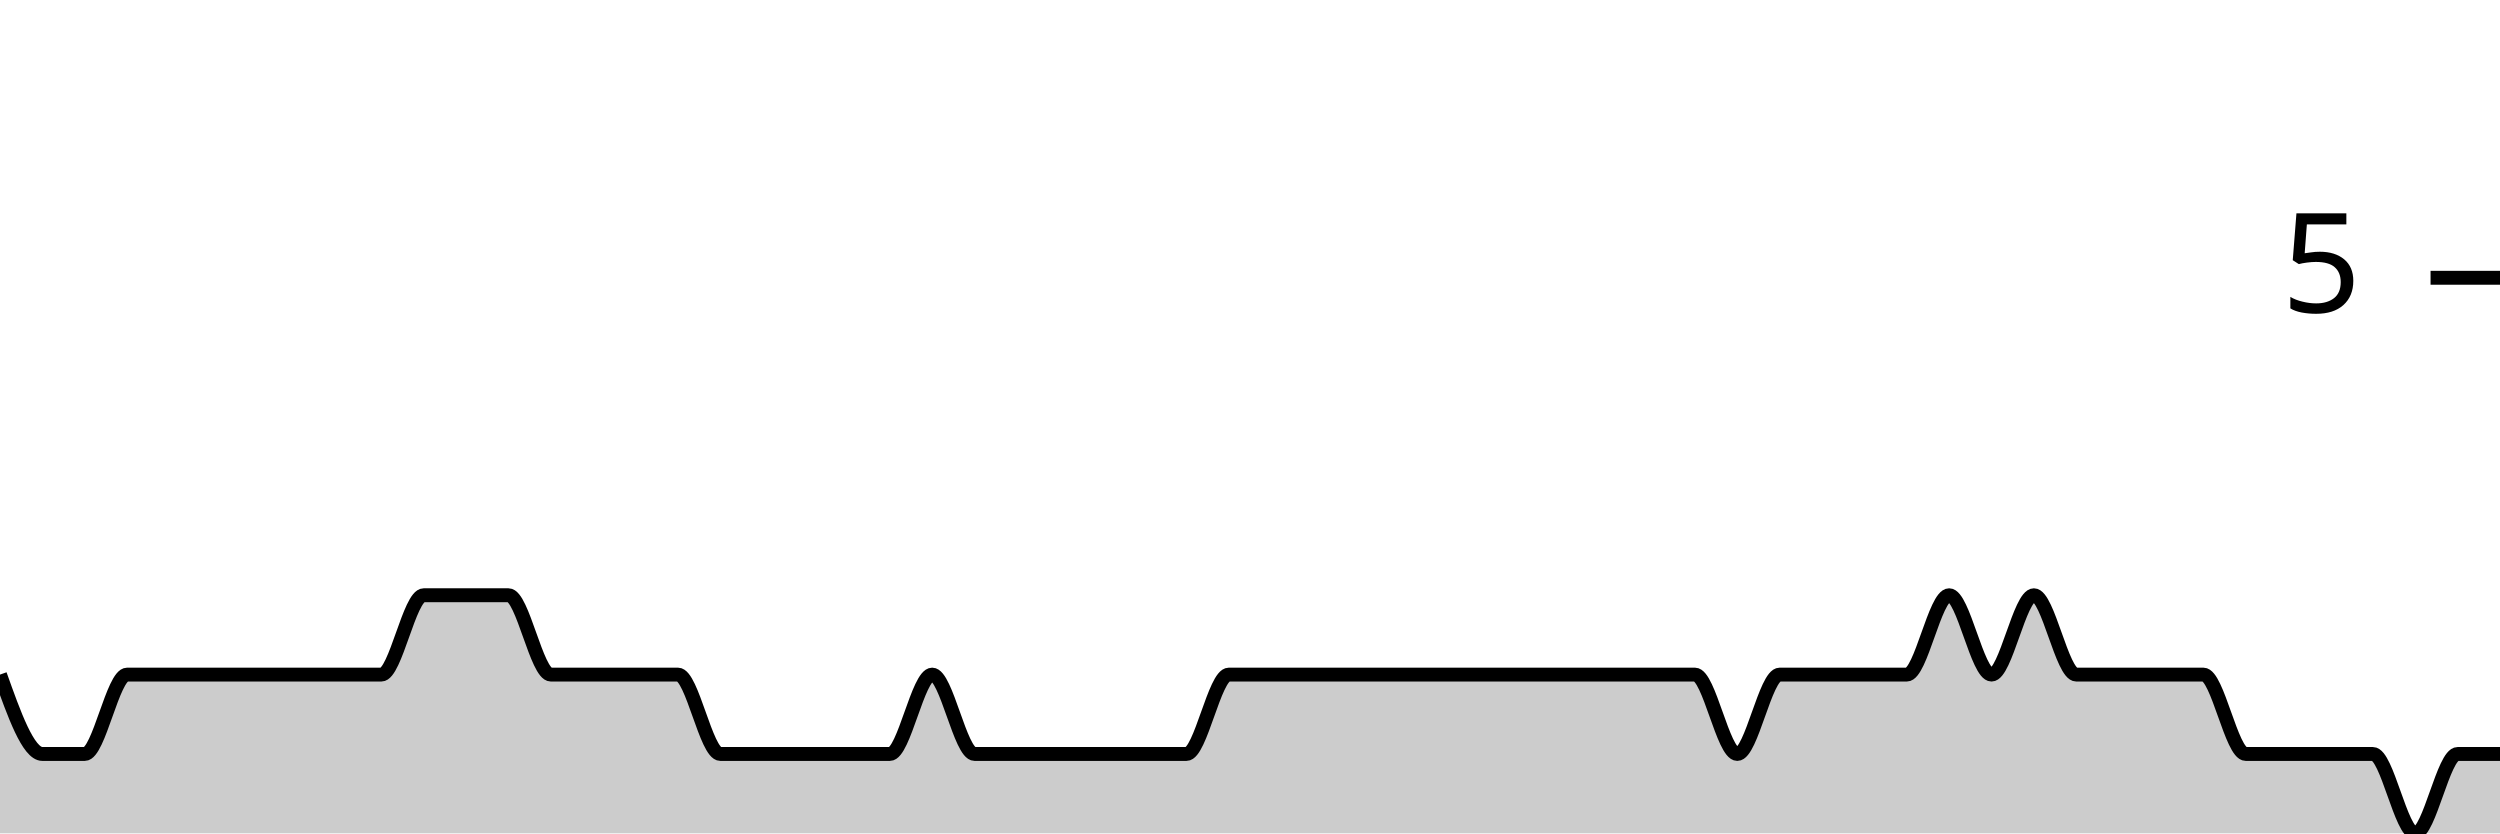
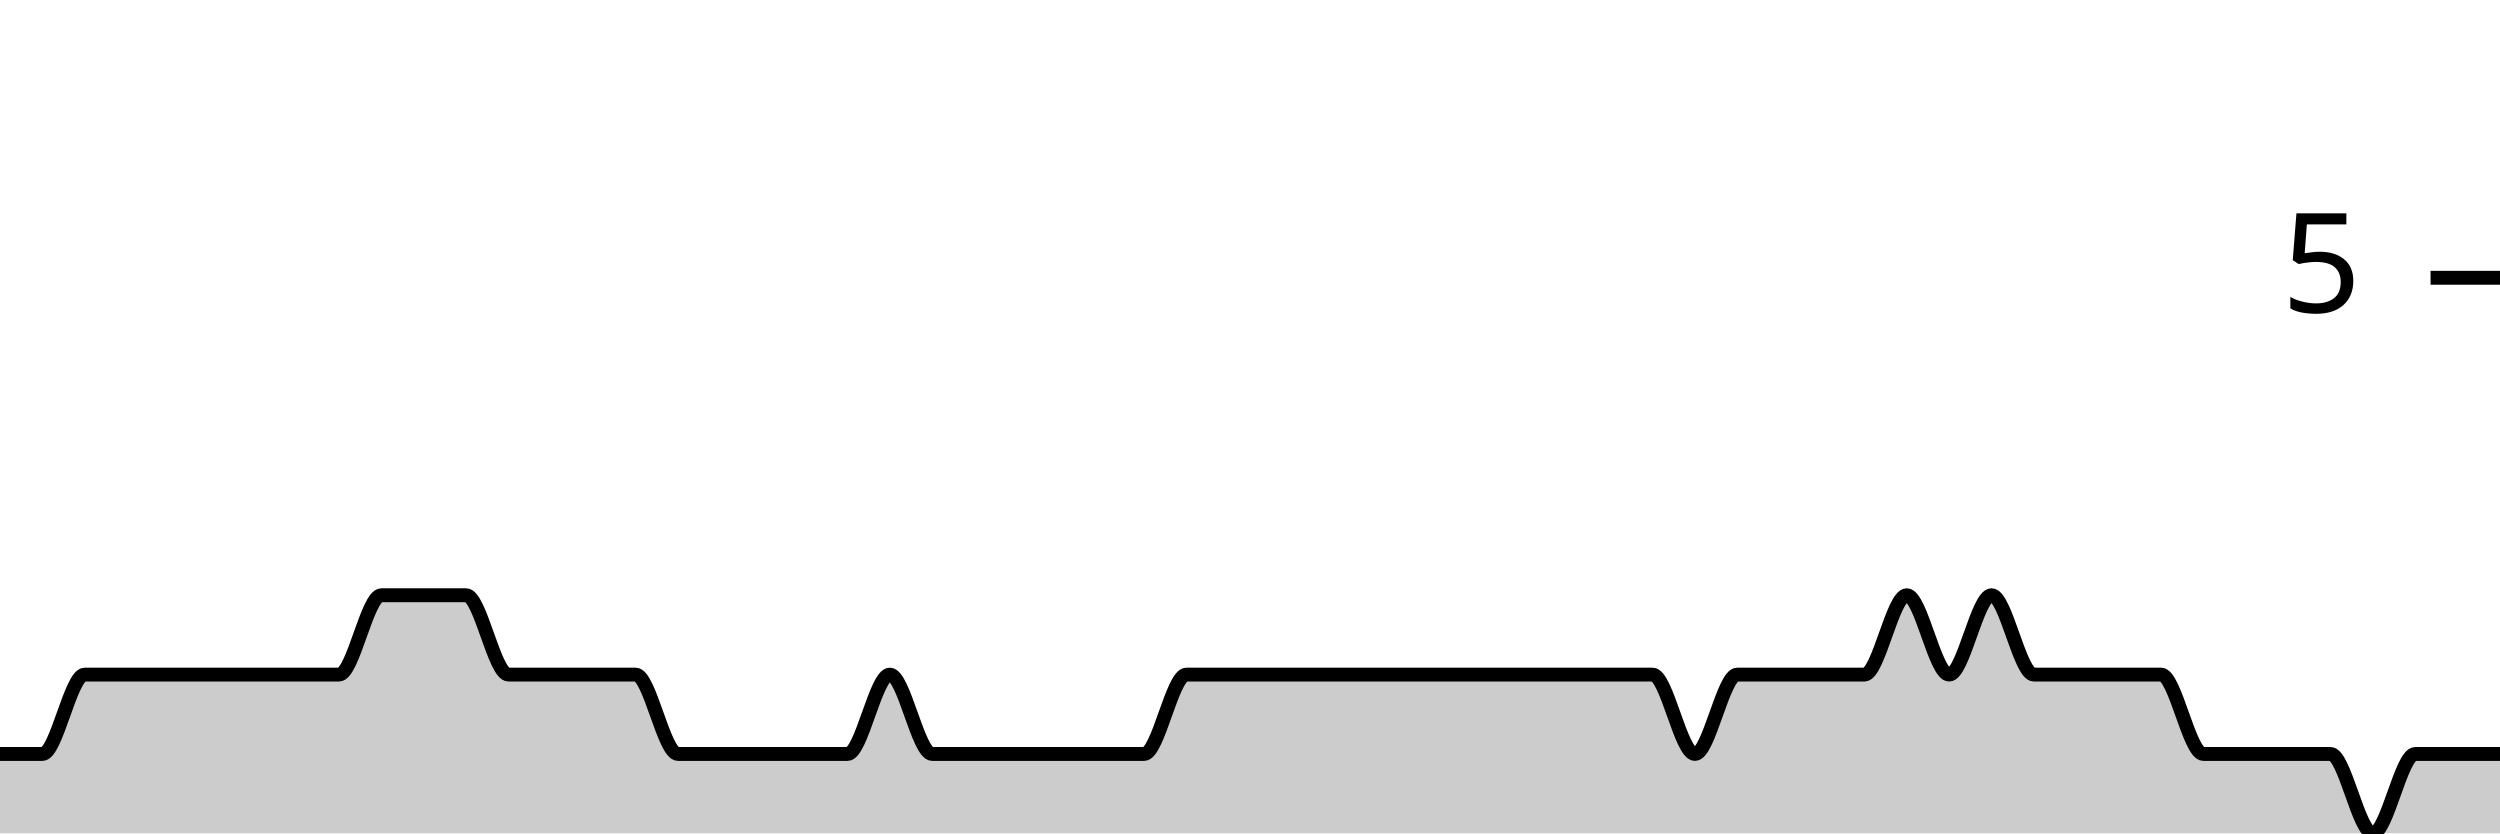
<svg xmlns="http://www.w3.org/2000/svg" viewBox="0 0 180 60">
  <g transform="translate(0,20)">
-     <path class="area" fill="rgba(0, 0, 0, 0.2)" d="M0,28.571C1.017,31.429,2.034,34.286,3.051,34.286C4.068,34.286,5.085,34.286,6.102,34.286C7.119,34.286,8.136,28.571,9.153,28.571C10.169,28.571,11.186,28.571,12.203,28.571C13.22,28.571,14.237,28.571,15.254,28.571C16.271,28.571,17.288,28.571,18.305,28.571C19.322,28.571,20.339,28.571,21.356,28.571C22.373,28.571,23.39,28.571,24.407,28.571C25.424,28.571,26.441,28.571,27.458,28.571C28.475,28.571,29.492,22.857,30.508,22.857C31.525,22.857,32.542,22.857,33.559,22.857C34.576,22.857,35.593,22.857,36.61,22.857C37.627,22.857,38.644,28.571,39.661,28.571C40.678,28.571,41.695,28.571,42.712,28.571C43.729,28.571,44.746,28.571,45.763,28.571C46.78,28.571,47.797,28.571,48.814,28.571C49.831,28.571,50.847,34.286,51.864,34.286C52.881,34.286,53.898,34.286,54.915,34.286C55.932,34.286,56.949,34.286,57.966,34.286C58.983,34.286,60,34.286,61.017,34.286C62.034,34.286,63.051,34.286,64.068,34.286C65.085,34.286,66.102,28.571,67.119,28.571C68.136,28.571,69.153,34.286,70.169,34.286C71.186,34.286,72.203,34.286,73.22,34.286C74.237,34.286,75.254,34.286,76.271,34.286C77.288,34.286,78.305,34.286,79.322,34.286C80.339,34.286,81.356,34.286,82.373,34.286C83.39,34.286,84.407,34.286,85.424,34.286C86.441,34.286,87.458,28.571,88.475,28.571C89.492,28.571,90.508,28.571,91.525,28.571C92.542,28.571,93.559,28.571,94.576,28.571C95.593,28.571,96.61,28.571,97.627,28.571C98.644,28.571,99.661,28.571,100.678,28.571C101.695,28.571,102.712,28.571,103.729,28.571C104.746,28.571,105.763,28.571,106.78,28.571C107.797,28.571,108.814,28.571,109.831,28.571C110.847,28.571,111.864,28.571,112.881,28.571C113.898,28.571,114.915,28.571,115.932,28.571C116.949,28.571,117.966,28.571,118.983,28.571C120,28.571,121.017,28.571,122.034,28.571C123.051,28.571,124.068,34.286,125.085,34.286C126.102,34.286,127.119,28.571,128.136,28.571C129.153,28.571,130.169,28.571,131.186,28.571C132.203,28.571,133.22,28.571,134.237,28.571C135.254,28.571,136.271,28.571,137.288,28.571C138.305,28.571,139.322,22.857,140.339,22.857C141.356,22.857,142.373,28.571,143.39,28.571C144.407,28.571,145.424,22.857,146.441,22.857C147.458,22.857,148.475,28.571,149.492,28.571C150.508,28.571,151.525,28.571,152.542,28.571C153.559,28.571,154.576,28.571,155.593,28.571C156.61,28.571,157.627,28.571,158.644,28.571C159.661,28.571,160.678,34.286,161.695,34.286C162.712,34.286,163.729,34.286,164.746,34.286C165.763,34.286,166.78,34.286,167.797,34.286C168.814,34.286,169.831,34.286,170.847,34.286C171.864,34.286,172.881,40,173.898,40C174.915,40,175.932,34.286,176.949,34.286C177.966,34.286,178.983,34.286,180,34.286L180,40C178.983,40,177.966,40,176.949,40C175.932,40,174.915,40,173.898,40C172.881,40,171.864,40,170.847,40C169.831,40,168.814,40,167.797,40C166.78,40,165.763,40,164.746,40C163.729,40,162.712,40,161.695,40C160.678,40,159.661,40,158.644,40C157.627,40,156.61,40,155.593,40C154.576,40,153.559,40,152.542,40C151.525,40,150.508,40,149.492,40C148.475,40,147.458,40,146.441,40C145.424,40,144.407,40,143.39,40C142.373,40,141.356,40,140.339,40C139.322,40,138.305,40,137.288,40C136.271,40,135.254,40,134.237,40C133.22,40,132.203,40,131.186,40C130.169,40,129.153,40,128.136,40C127.119,40,126.102,40,125.085,40C124.068,40,123.051,40,122.034,40C121.017,40,120,40,118.983,40C117.966,40,116.949,40,115.932,40C114.915,40,113.898,40,112.881,40C111.864,40,110.847,40,109.831,40C108.814,40,107.797,40,106.78,40C105.763,40,104.746,40,103.729,40C102.712,40,101.695,40,100.678,40C99.661,40,98.644,40,97.627,40C96.61,40,95.593,40,94.576,40C93.559,40,92.542,40,91.525,40C90.508,40,89.492,40,88.475,40C87.458,40,86.441,40,85.424,40C84.407,40,83.39,40,82.373,40C81.356,40,80.339,40,79.322,40C78.305,40,77.288,40,76.271,40C75.254,40,74.237,40,73.22,40C72.203,40,71.186,40,70.169,40C69.153,40,68.136,40,67.119,40C66.102,40,65.085,40,64.068,40C63.051,40,62.034,40,61.017,40C60,40,58.983,40,57.966,40C56.949,40,55.932,40,54.915,40C53.898,40,52.881,40,51.864,40C50.847,40,49.831,40,48.814,40C47.797,40,46.78,40,45.763,40C44.746,40,43.729,40,42.712,40C41.695,40,40.678,40,39.661,40C38.644,40,37.627,40,36.61,40C35.593,40,34.576,40,33.559,40C32.542,40,31.525,40,30.508,40C29.492,40,28.475,40,27.458,40C26.441,40,25.424,40,24.407,40C23.39,40,22.373,40,21.356,40C20.339,40,19.322,40,18.305,40C17.288,40,16.271,40,15.254,40C14.237,40,13.22,40,12.203,40C11.186,40,10.169,40,9.153,40C8.136,40,7.119,40,6.102,40C5.085,40,4.068,40,3.051,40C2.034,40,1.017,40,0,40Z" />
-     <path class="line" stroke="black" fill="none" d="M0,28.571C1.017,31.429,2.034,34.286,3.051,34.286C4.068,34.286,5.085,34.286,6.102,34.286C7.119,34.286,8.136,28.571,9.153,28.571C10.169,28.571,11.186,28.571,12.203,28.571C13.22,28.571,14.237,28.571,15.254,28.571C16.271,28.571,17.288,28.571,18.305,28.571C19.322,28.571,20.339,28.571,21.356,28.571C22.373,28.571,23.39,28.571,24.407,28.571C25.424,28.571,26.441,28.571,27.458,28.571C28.475,28.571,29.492,22.857,30.508,22.857C31.525,22.857,32.542,22.857,33.559,22.857C34.576,22.857,35.593,22.857,36.61,22.857C37.627,22.857,38.644,28.571,39.661,28.571C40.678,28.571,41.695,28.571,42.712,28.571C43.729,28.571,44.746,28.571,45.763,28.571C46.78,28.571,47.797,28.571,48.814,28.571C49.831,28.571,50.847,34.286,51.864,34.286C52.881,34.286,53.898,34.286,54.915,34.286C55.932,34.286,56.949,34.286,57.966,34.286C58.983,34.286,60,34.286,61.017,34.286C62.034,34.286,63.051,34.286,64.068,34.286C65.085,34.286,66.102,28.571,67.119,28.571C68.136,28.571,69.153,34.286,70.169,34.286C71.186,34.286,72.203,34.286,73.22,34.286C74.237,34.286,75.254,34.286,76.271,34.286C77.288,34.286,78.305,34.286,79.322,34.286C80.339,34.286,81.356,34.286,82.373,34.286C83.39,34.286,84.407,34.286,85.424,34.286C86.441,34.286,87.458,28.571,88.475,28.571C89.492,28.571,90.508,28.571,91.525,28.571C92.542,28.571,93.559,28.571,94.576,28.571C95.593,28.571,96.61,28.571,97.627,28.571C98.644,28.571,99.661,28.571,100.678,28.571C101.695,28.571,102.712,28.571,103.729,28.571C104.746,28.571,105.763,28.571,106.78,28.571C107.797,28.571,108.814,28.571,109.831,28.571C110.847,28.571,111.864,28.571,112.881,28.571C113.898,28.571,114.915,28.571,115.932,28.571C116.949,28.571,117.966,28.571,118.983,28.571C120,28.571,121.017,28.571,122.034,28.571C123.051,28.571,124.068,34.286,125.085,34.286C126.102,34.286,127.119,28.571,128.136,28.571C129.153,28.571,130.169,28.571,131.186,28.571C132.203,28.571,133.22,28.571,134.237,28.571C135.254,28.571,136.271,28.571,137.288,28.571C138.305,28.571,139.322,22.857,140.339,22.857C141.356,22.857,142.373,28.571,143.39,28.571C144.407,28.571,145.424,22.857,146.441,22.857C147.458,22.857,148.475,28.571,149.492,28.571C150.508,28.571,151.525,28.571,152.542,28.571C153.559,28.571,154.576,28.571,155.593,28.571C156.61,28.571,157.627,28.571,158.644,28.571C159.661,28.571,160.678,34.286,161.695,34.286C162.712,34.286,163.729,34.286,164.746,34.286C165.763,34.286,166.78,34.286,167.797,34.286C168.814,34.286,169.831,34.286,170.847,34.286C171.864,34.286,172.881,40,173.898,40C174.915,40,175.932,34.286,176.949,34.286C177.966,34.286,178.983,34.286,180,34.286" />
+     <path class="area" fill="rgba(0, 0, 0, 0.2)" d="M0,34.286C1.017,34.286,2.034,34.286,3.051,34.286C4.068,34.286,5.085,28.571,6.102,28.571C7.119,28.571,8.136,28.571,9.153,28.571C10.169,28.571,11.186,28.571,12.203,28.571C13.22,28.571,14.237,28.571,15.254,28.571C16.271,28.571,17.288,28.571,18.305,28.571C19.322,28.571,20.339,28.571,21.356,28.571C22.373,28.571,23.39,28.571,24.407,28.571C25.424,28.571,26.441,22.857,27.458,22.857C28.475,22.857,29.492,22.857,30.508,22.857C31.525,22.857,32.542,22.857,33.559,22.857C34.576,22.857,35.593,28.571,36.61,28.571C37.627,28.571,38.644,28.571,39.661,28.571C40.678,28.571,41.695,28.571,42.712,28.571C43.729,28.571,44.746,28.571,45.763,28.571C46.78,28.571,47.797,34.286,48.814,34.286C49.831,34.286,50.847,34.286,51.864,34.286C52.881,34.286,53.898,34.286,54.915,34.286C55.932,34.286,56.949,34.286,57.966,34.286C58.983,34.286,60,34.286,61.017,34.286C62.034,34.286,63.051,28.571,64.068,28.571C65.085,28.571,66.102,34.286,67.119,34.286C68.136,34.286,69.153,34.286,70.169,34.286C71.186,34.286,72.203,34.286,73.22,34.286C74.237,34.286,75.254,34.286,76.271,34.286C77.288,34.286,78.305,34.286,79.322,34.286C80.339,34.286,81.356,34.286,82.373,34.286C83.39,34.286,84.407,28.571,85.424,28.571C86.441,28.571,87.458,28.571,88.475,28.571C89.492,28.571,90.508,28.571,91.525,28.571C92.542,28.571,93.559,28.571,94.576,28.571C95.593,28.571,96.61,28.571,97.627,28.571C98.644,28.571,99.661,28.571,100.678,28.571C101.695,28.571,102.712,28.571,103.729,28.571C104.746,28.571,105.763,28.571,106.78,28.571C107.797,28.571,108.814,28.571,109.831,28.571C110.847,28.571,111.864,28.571,112.881,28.571C113.898,28.571,114.915,28.571,115.932,28.571C116.949,28.571,117.966,28.571,118.983,28.571C120,28.571,121.017,34.286,122.034,34.286C123.051,34.286,124.068,28.571,125.085,28.571C126.102,28.571,127.119,28.571,128.136,28.571C129.153,28.571,130.169,28.571,131.186,28.571C132.203,28.571,133.22,28.571,134.237,28.571C135.254,28.571,136.271,22.857,137.288,22.857C138.305,22.857,139.322,28.571,140.339,28.571C141.356,28.571,142.373,22.857,143.39,22.857C144.407,22.857,145.424,28.571,146.441,28.571C147.458,28.571,148.475,28.571,149.492,28.571C150.508,28.571,151.525,28.571,152.542,28.571C153.559,28.571,154.576,28.571,155.593,28.571C156.61,28.571,157.627,34.286,158.644,34.286C159.661,34.286,160.678,34.286,161.695,34.286C162.712,34.286,163.729,34.286,164.746,34.286C165.763,34.286,166.78,34.286,167.797,34.286C168.814,34.286,169.831,40,170.847,40C171.864,40,172.881,34.286,173.898,34.286C174.915,34.286,175.932,34.286,176.949,34.286C177.966,34.286,178.983,34.286,180,34.286L180,40C178.983,40,177.966,40,176.949,40C175.932,40,174.915,40,173.898,40C172.881,40,171.864,40,170.847,40C169.831,40,168.814,40,167.797,40C166.78,40,165.763,40,164.746,40C163.729,40,162.712,40,161.695,40C160.678,40,159.661,40,158.644,40C157.627,40,156.61,40,155.593,40C154.576,40,153.559,40,152.542,40C151.525,40,150.508,40,149.492,40C148.475,40,147.458,40,146.441,40C145.424,40,144.407,40,143.39,40C142.373,40,141.356,40,140.339,40C139.322,40,138.305,40,137.288,40C136.271,40,135.254,40,134.237,40C133.22,40,132.203,40,131.186,40C130.169,40,129.153,40,128.136,40C127.119,40,126.102,40,125.085,40C124.068,40,123.051,40,122.034,40C121.017,40,120,40,118.983,40C117.966,40,116.949,40,115.932,40C114.915,40,113.898,40,112.881,40C111.864,40,110.847,40,109.831,40C108.814,40,107.797,40,106.78,40C105.763,40,104.746,40,103.729,40C102.712,40,101.695,40,100.678,40C99.661,40,98.644,40,97.627,40C96.61,40,95.593,40,94.576,40C93.559,40,92.542,40,91.525,40C90.508,40,89.492,40,88.475,40C87.458,40,86.441,40,85.424,40C84.407,40,83.39,40,82.373,40C81.356,40,80.339,40,79.322,40C78.305,40,77.288,40,76.271,40C75.254,40,74.237,40,73.22,40C72.203,40,71.186,40,70.169,40C69.153,40,68.136,40,67.119,40C66.102,40,65.085,40,64.068,40C63.051,40,62.034,40,61.017,40C60,40,58.983,40,57.966,40C56.949,40,55.932,40,54.915,40C53.898,40,52.881,40,51.864,40C50.847,40,49.831,40,48.814,40C47.797,40,46.78,40,45.763,40C44.746,40,43.729,40,42.712,40C41.695,40,40.678,40,39.661,40C38.644,40,37.627,40,36.61,40C35.593,40,34.576,40,33.559,40C32.542,40,31.525,40,30.508,40C29.492,40,28.475,40,27.458,40C26.441,40,25.424,40,24.407,40C23.39,40,22.373,40,21.356,40C20.339,40,19.322,40,18.305,40C17.288,40,16.271,40,15.254,40C14.237,40,13.22,40,12.203,40C11.186,40,10.169,40,9.153,40C8.136,40,7.119,40,6.102,40C5.085,40,4.068,40,3.051,40C2.034,40,1.017,40,0,40Z" />
+     <path class="line" stroke="black" fill="none" d="M0,34.286C1.017,34.286,2.034,34.286,3.051,34.286C4.068,34.286,5.085,28.571,6.102,28.571C7.119,28.571,8.136,28.571,9.153,28.571C10.169,28.571,11.186,28.571,12.203,28.571C13.22,28.571,14.237,28.571,15.254,28.571C16.271,28.571,17.288,28.571,18.305,28.571C19.322,28.571,20.339,28.571,21.356,28.571C22.373,28.571,23.39,28.571,24.407,28.571C25.424,28.571,26.441,22.857,27.458,22.857C28.475,22.857,29.492,22.857,30.508,22.857C31.525,22.857,32.542,22.857,33.559,22.857C34.576,22.857,35.593,28.571,36.61,28.571C37.627,28.571,38.644,28.571,39.661,28.571C40.678,28.571,41.695,28.571,42.712,28.571C43.729,28.571,44.746,28.571,45.763,28.571C46.78,28.571,47.797,34.286,48.814,34.286C49.831,34.286,50.847,34.286,51.864,34.286C52.881,34.286,53.898,34.286,54.915,34.286C55.932,34.286,56.949,34.286,57.966,34.286C58.983,34.286,60,34.286,61.017,34.286C62.034,34.286,63.051,28.571,64.068,28.571C65.085,28.571,66.102,34.286,67.119,34.286C68.136,34.286,69.153,34.286,70.169,34.286C71.186,34.286,72.203,34.286,73.22,34.286C74.237,34.286,75.254,34.286,76.271,34.286C77.288,34.286,78.305,34.286,79.322,34.286C80.339,34.286,81.356,34.286,82.373,34.286C83.39,34.286,84.407,28.571,85.424,28.571C86.441,28.571,87.458,28.571,88.475,28.571C89.492,28.571,90.508,28.571,91.525,28.571C92.542,28.571,93.559,28.571,94.576,28.571C95.593,28.571,96.61,28.571,97.627,28.571C98.644,28.571,99.661,28.571,100.678,28.571C101.695,28.571,102.712,28.571,103.729,28.571C104.746,28.571,105.763,28.571,106.78,28.571C107.797,28.571,108.814,28.571,109.831,28.571C110.847,28.571,111.864,28.571,112.881,28.571C113.898,28.571,114.915,28.571,115.932,28.571C116.949,28.571,117.966,28.571,118.983,28.571C120,28.571,121.017,34.286,122.034,34.286C123.051,34.286,124.068,28.571,125.085,28.571C126.102,28.571,127.119,28.571,128.136,28.571C129.153,28.571,130.169,28.571,131.186,28.571C132.203,28.571,133.22,28.571,134.237,28.571C135.254,28.571,136.271,22.857,137.288,22.857C138.305,22.857,139.322,28.571,140.339,28.571C141.356,28.571,142.373,22.857,143.39,22.857C144.407,22.857,145.424,28.571,146.441,28.571C147.458,28.571,148.475,28.571,149.492,28.571C150.508,28.571,151.525,28.571,152.542,28.571C153.559,28.571,154.576,28.571,155.593,28.571C156.61,28.571,157.627,34.286,158.644,34.286C159.661,34.286,160.678,34.286,161.695,34.286C162.712,34.286,163.729,34.286,164.746,34.286C165.763,34.286,166.78,34.286,167.797,34.286C168.814,34.286,169.831,40,170.847,40C171.864,40,172.881,34.286,173.898,34.286C174.915,34.286,175.932,34.286,176.949,34.286C177.966,34.286,178.983,34.286,180,34.286" />
    <path class="axis-ceiling" stroke-width="1" stroke="black" fill="none" d="M175,0L180,0" />
    <text class="axis-ceiling-label" font-family="sans-serif" text-anchor="end" font-size="10px" x="170" y="2.5">5</text>
  </g>
</svg>
